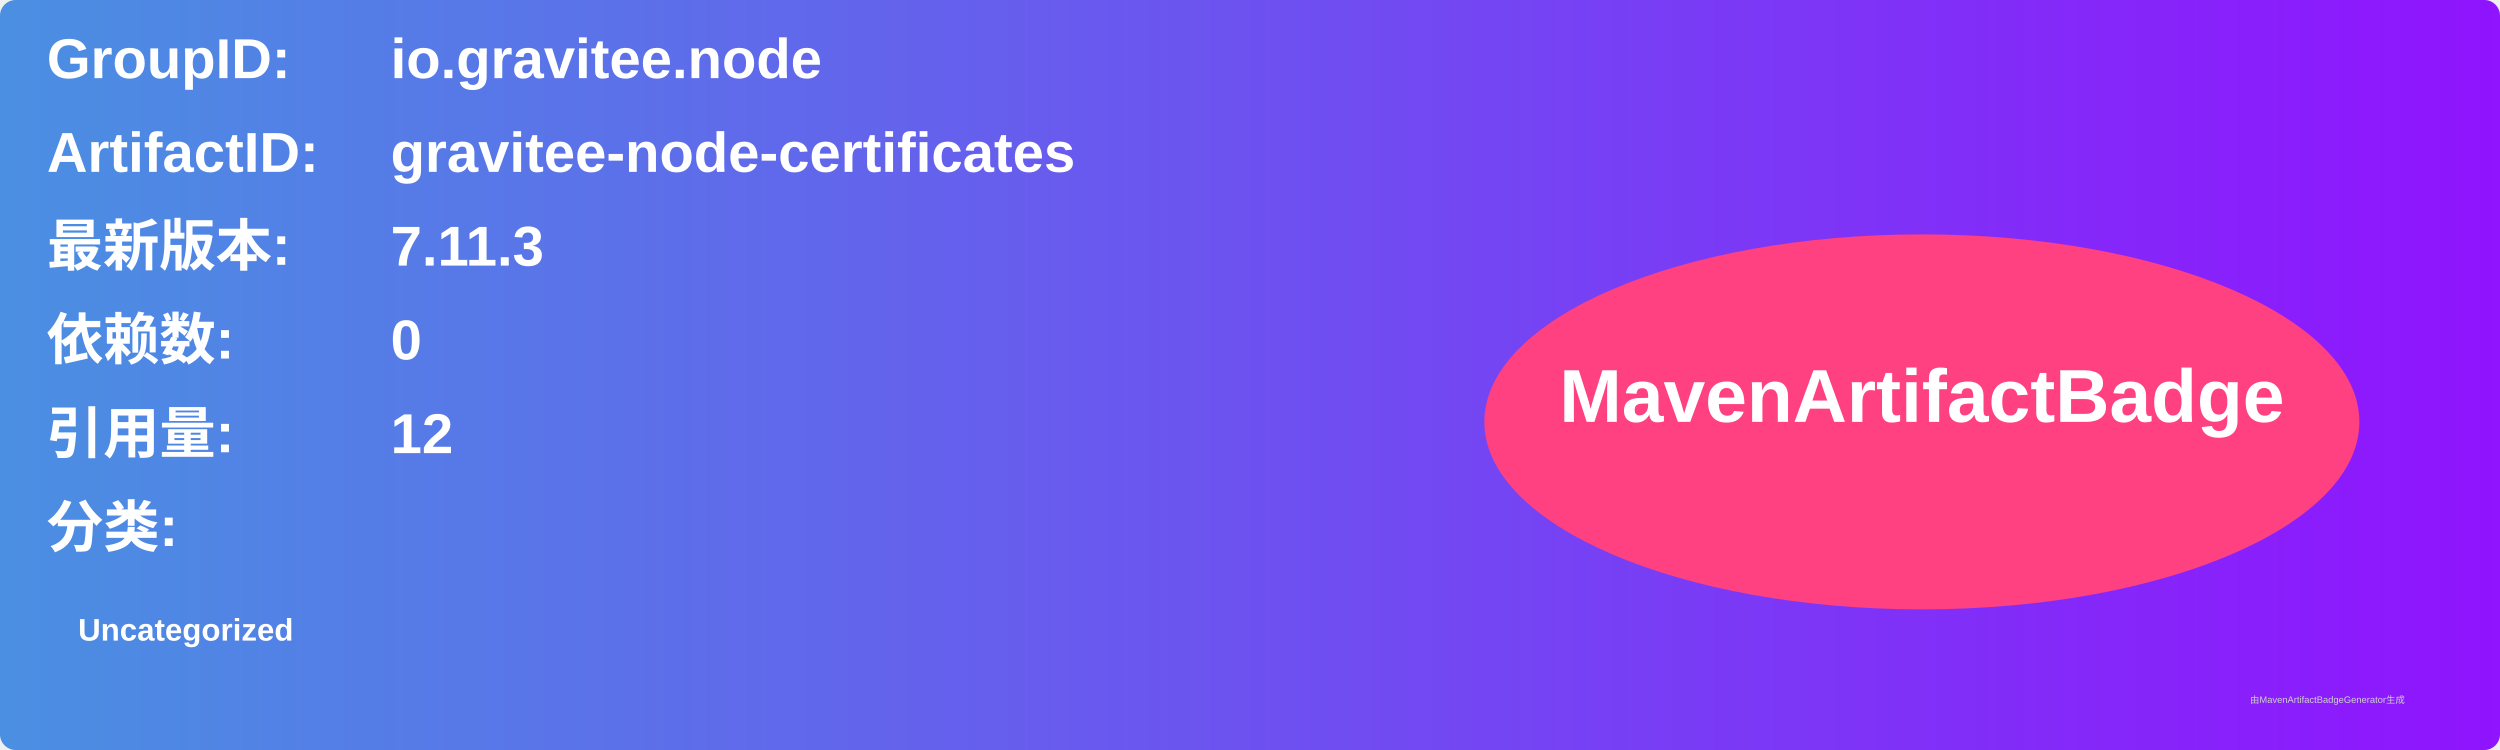
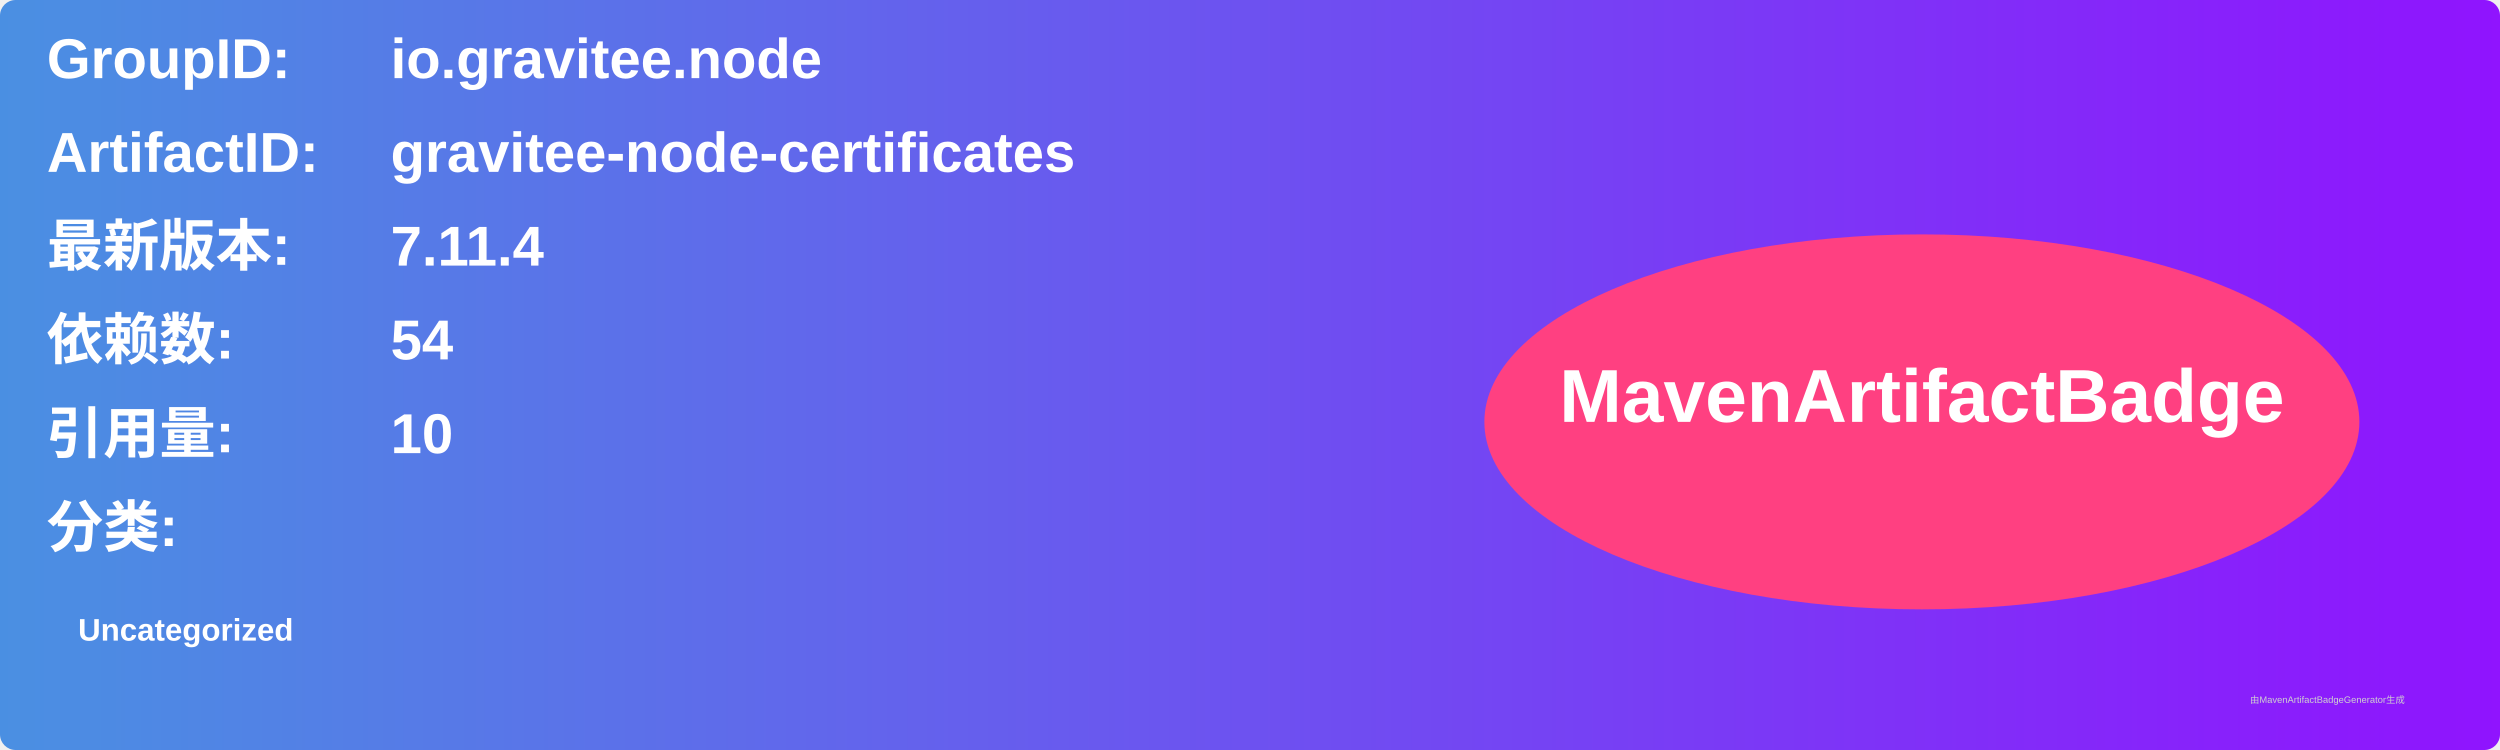
<svg xmlns="http://www.w3.org/2000/svg" width="800" height="240" viewBox="0 0 800 240">
  <linearGradient id="grad" x1="0%" y1="0%" x2="100%" y2="0%">
    <stop offset="0%" stop-color="#4a90e2" />
    <stop offset="100%" stop-color="#9013fe" />
  </linearGradient>
  <rect width="100%" height="100%" rx="5" ry="5" fill="url(#grad)" />
  <g transform="translate(15, 15)">
    <text x="0" y="10" font-family="Arial" font-size="18" fill="white" font-weight="bold" width="260">GroupID:</text>
    <text x="110" y="10" font-family="Arial" font-size="18" fill="white" font-weight="bold" width="460">io.gravitee.node</text>
    <text x="0" y="40" font-family="Arial" font-size="18" fill="white" font-weight="bold" width="260">ArtifactID:</text>
    <text x="110" y="40" font-family="Arial" font-size="18" fill="white" font-weight="bold" width="460">gravitee-node-certificates</text>
    <text x="0" y="70" font-family="Arial" font-size="18" fill="white" font-weight="bold">最新版本:</text>
    <text x="110" y="70" font-family="Arial" font-size="18" fill="white" font-weight="bold">
-       <tspan font-weight="bold">7.11.3</tspan>
+       <tspan font-weight="bold">7.11.4</tspan>
    </text>
    <text x="0" y="100" font-family="Arial" font-size="18" fill="white" font-weight="bold">依赖数: </text>
    <text x="110" y="100" font-family="Arial" font-size="18" fill="white">
-       <tspan font-weight="bold">0</tspan>
+       <tspan font-weight="bold">54</tspan>
    </text>
    <text x="0" y="130" font-family="Arial" font-size="18" fill="white" font-weight="bold">引用量: </text>
    <text x="110" y="130" font-family="Arial" font-size="18" fill="white">
-       <tspan font-weight="bold">12</tspan>
+       <tspan font-weight="bold">10</tspan>
    </text>
    <text x="0" y="160" font-family="Arial" font-size="18" fill="white" font-weight="bold">分类:</text>
    <text x="10" y="190" font-family="Arial" font-size="10" fill="white">
      <tspan font-weight="bold">Uncategorized</tspan>
    </text>
    <ellipse cx="600" cy="120" rx="140" ry="60" fill="#ff4081" />
    <text x="600" y="120" text-anchor="middle" font-family="Arial" font-size="24" fill="white" font-weight="bold">MavenArtifactBadge</text>
  </g>
  <text x="720" y="225" font-family="Arial" font-size="3" fill="#d0d0d0">由MavenArtifactBadgeGenerator生成</text>
</svg>
